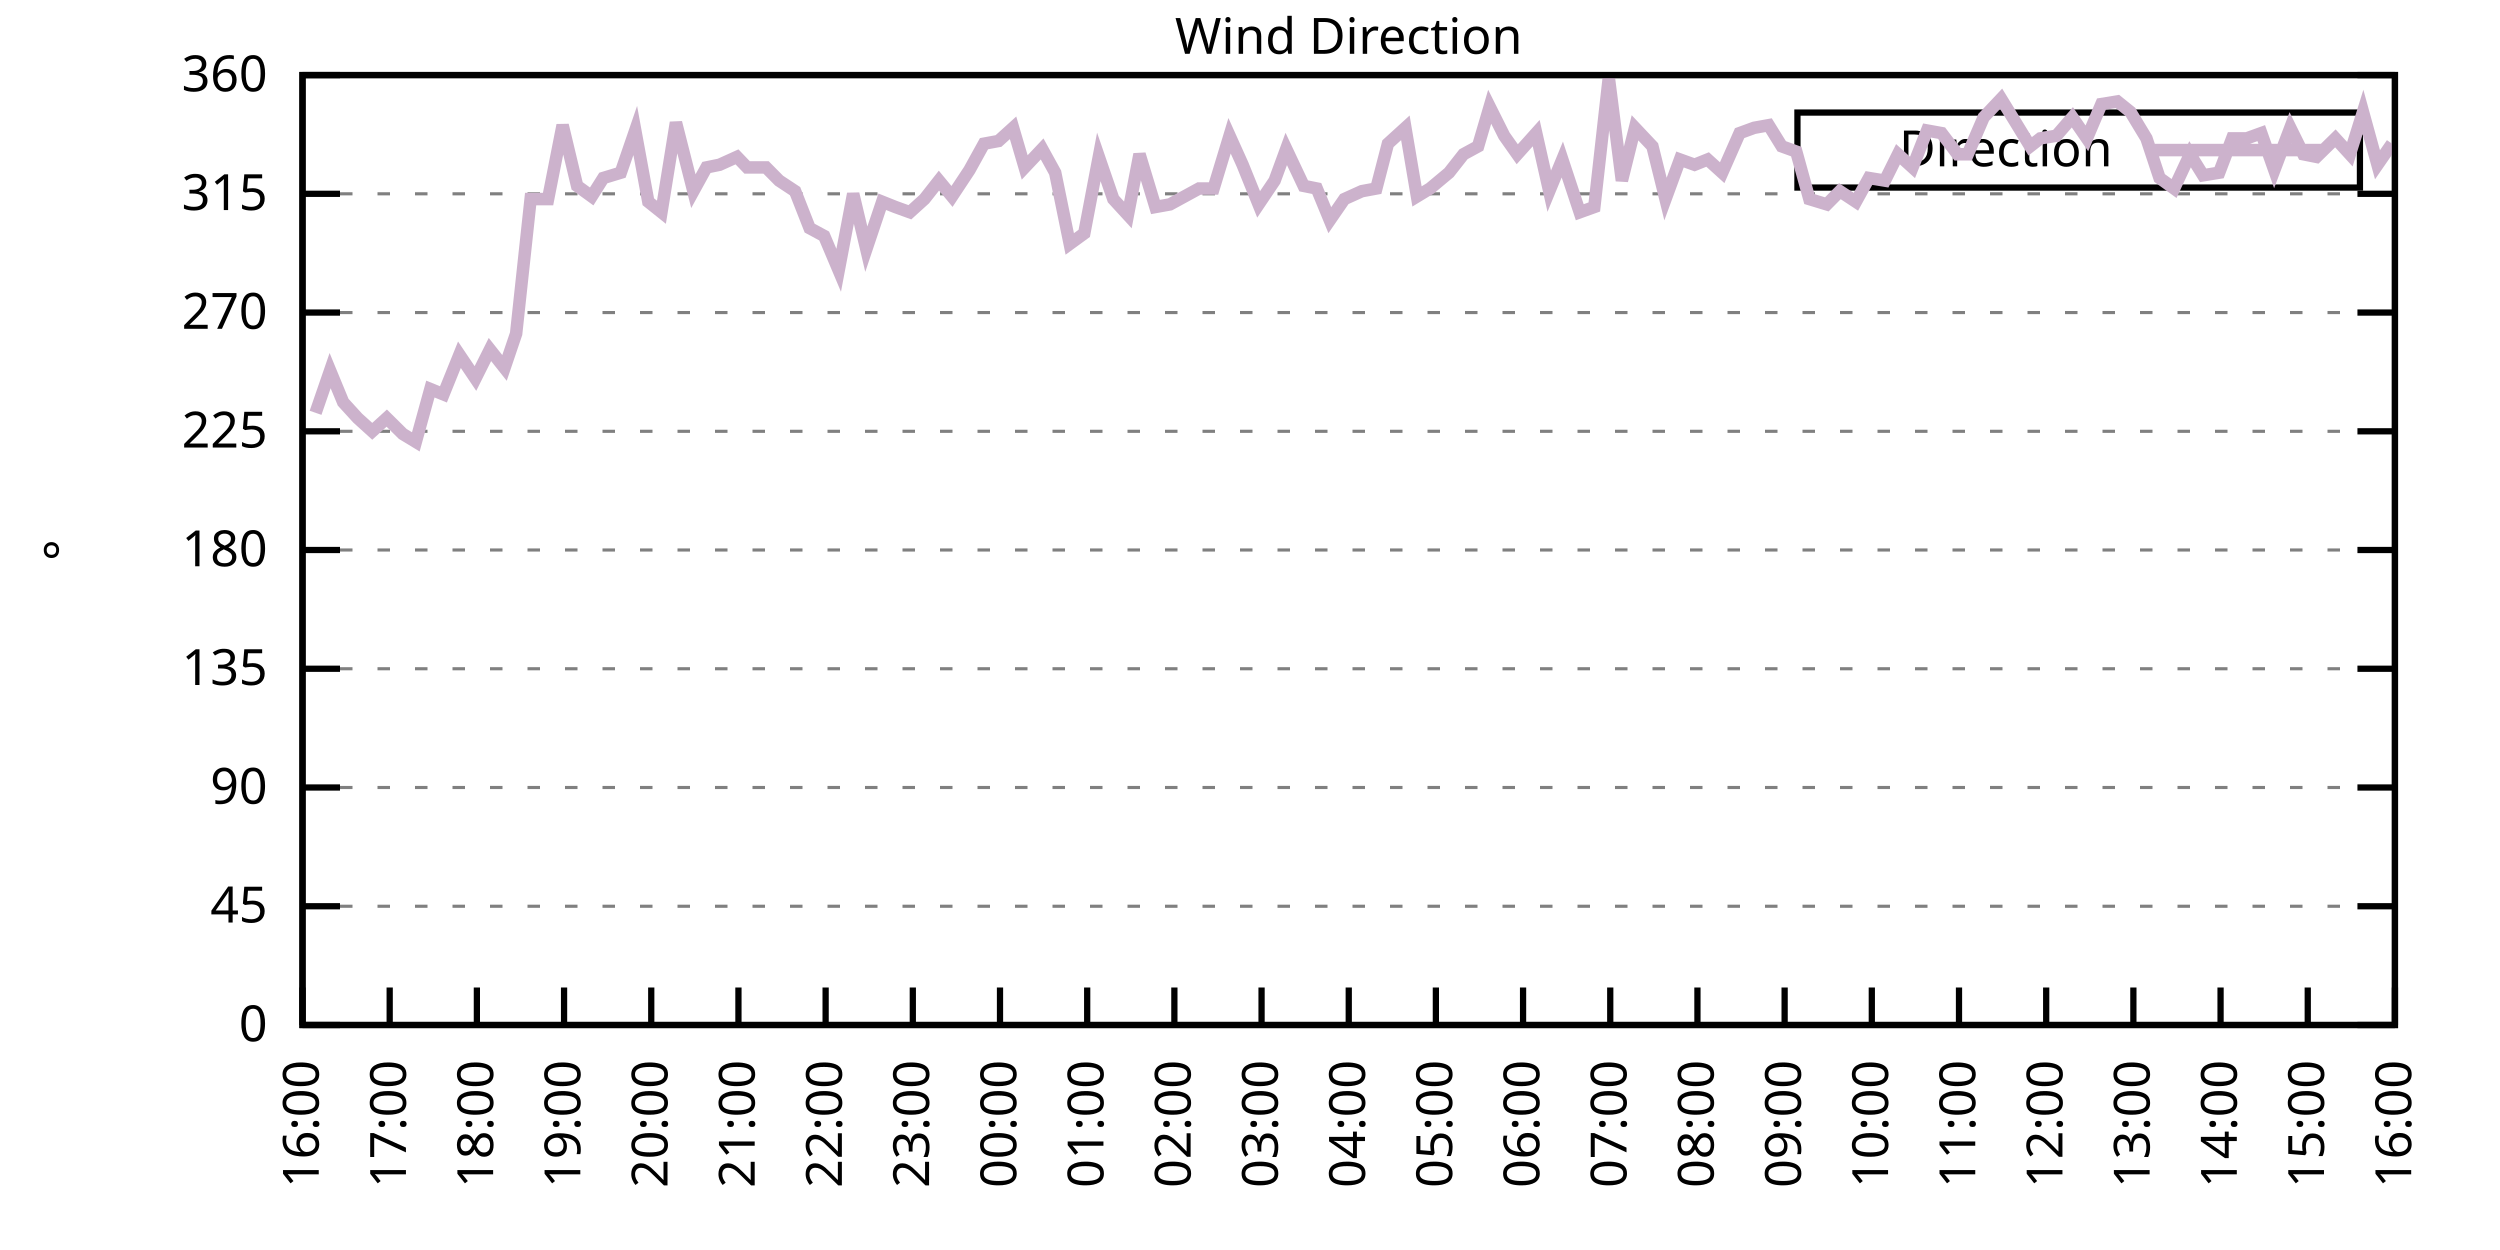
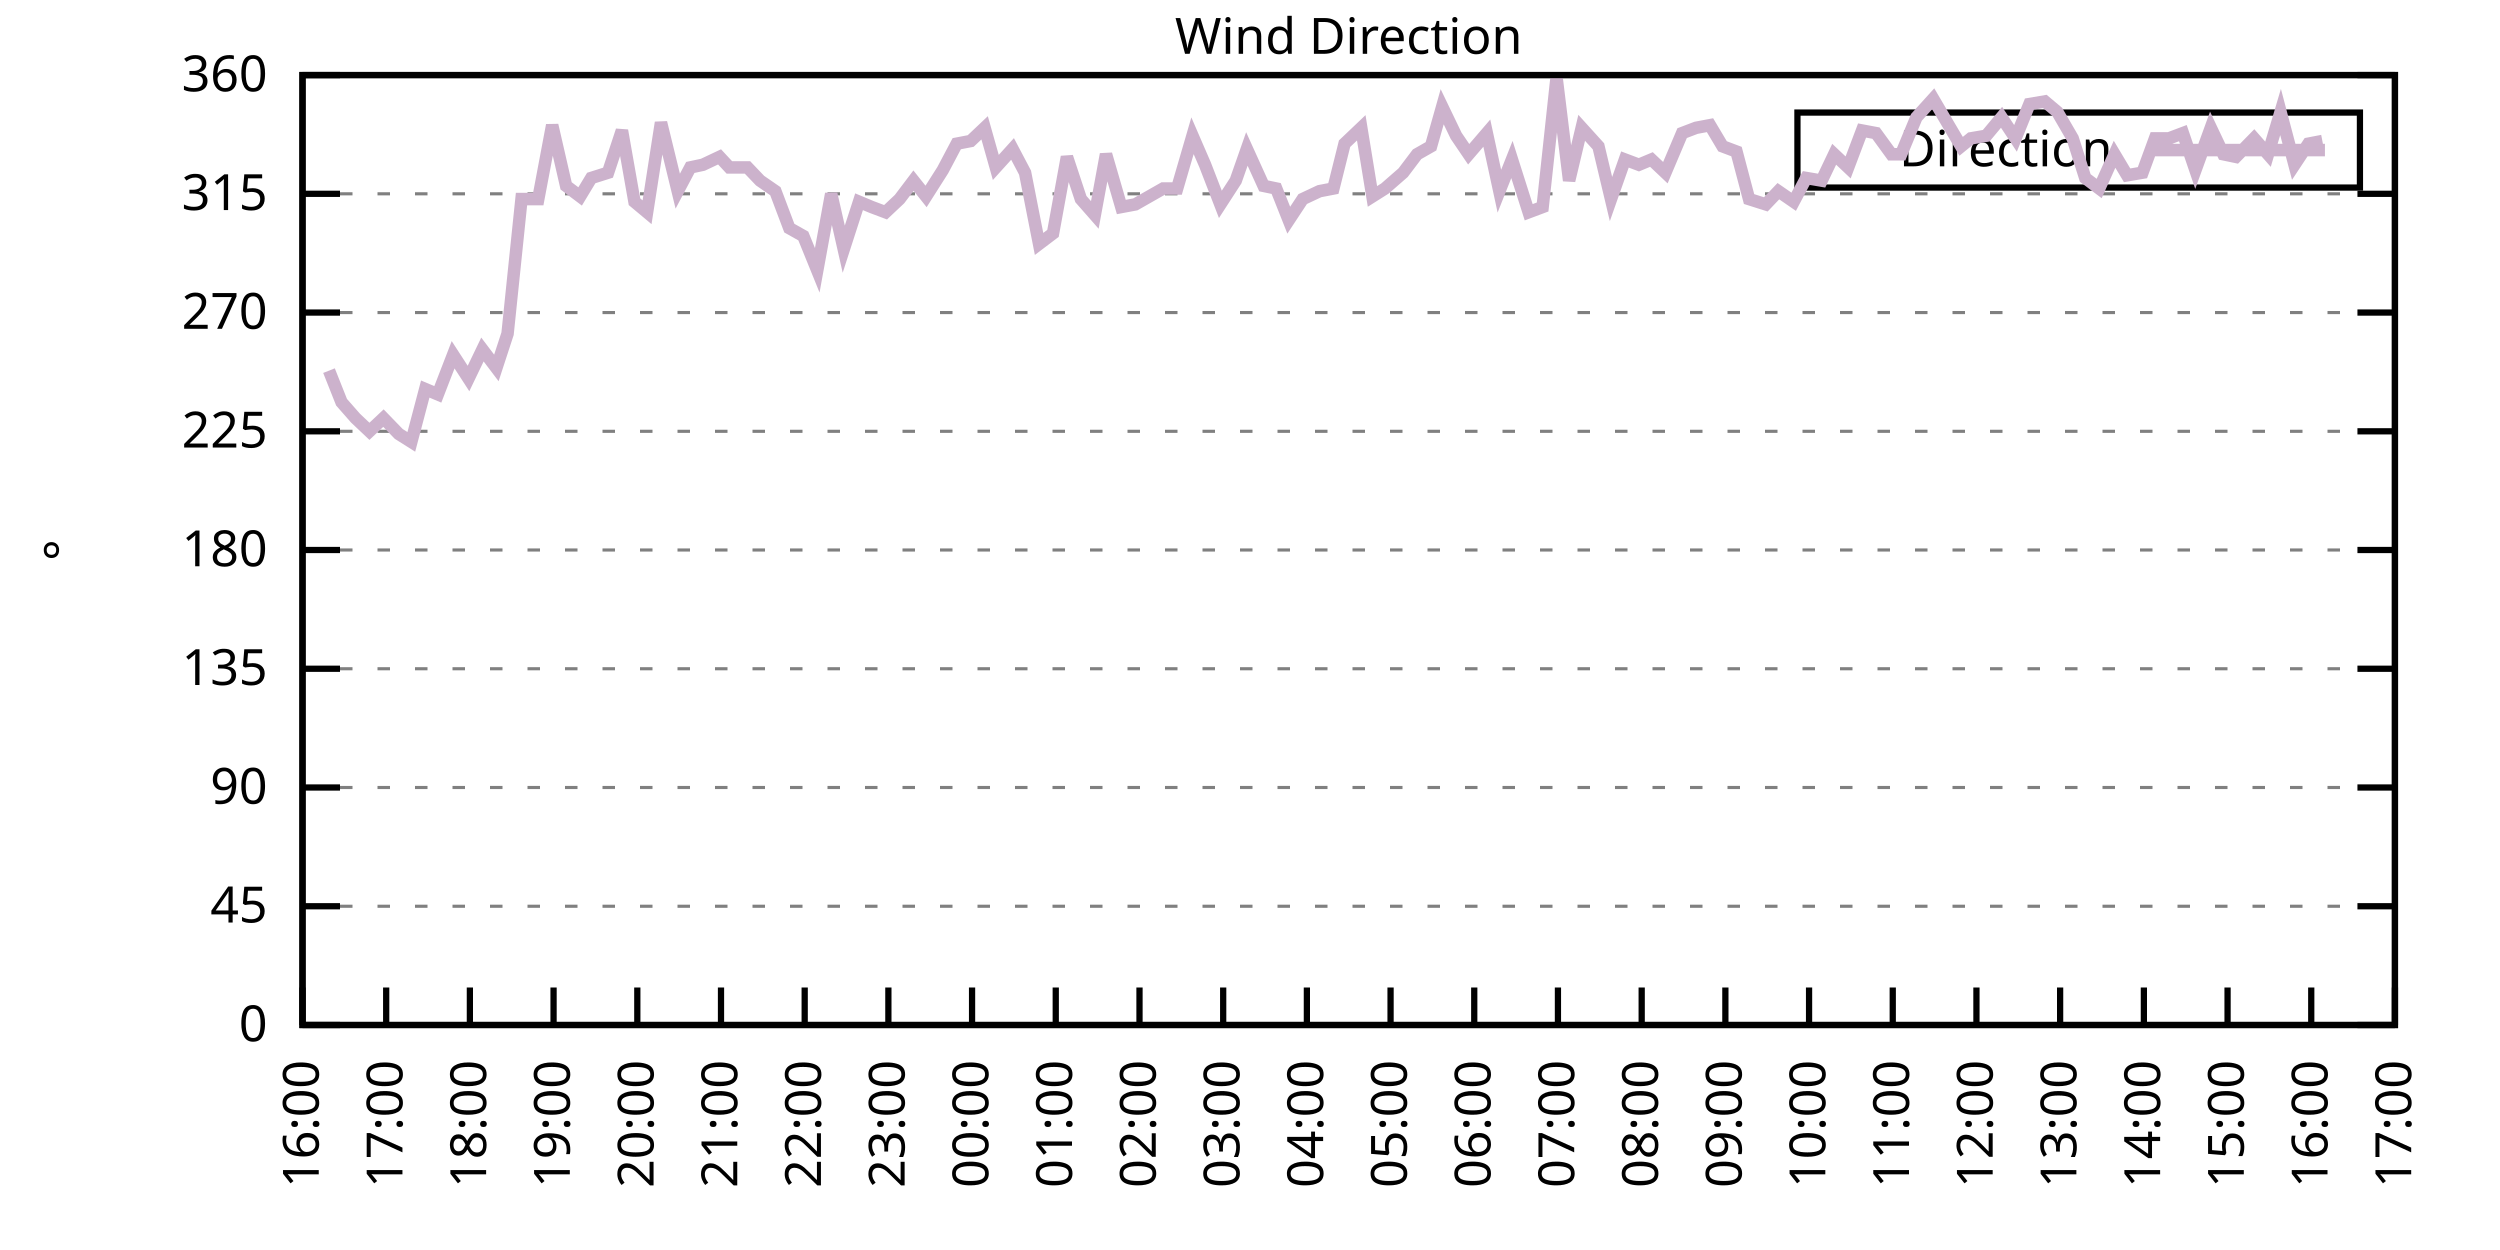
<svg xmlns="http://www.w3.org/2000/svg" xmlns:xlink="http://www.w3.org/1999/xlink" width="400" height="200" viewBox="0 0 400 200">
  <g id="gnuplot_canvas">
    <rect x="0" y="0" width="400" height="200" fill="none" />
    <defs>
      <circle id="gpDot" r="0.5" stroke-width="0.5" stroke="currentColor" />
      <path id="gpPt0" stroke-width="0.333" stroke="currentColor" d="M-1,0 h2 M0,-1 v2" />
      <path id="gpPt1" stroke-width="0.333" stroke="currentColor" d="M-1,-1 L1,1 M1,-1 L-1,1" />
      <path id="gpPt2" stroke-width="0.333" stroke="currentColor" d="M-1,0 L1,0 M0,-1 L0,1 M-1,-1 L1,1 M-1,1 L1,-1" />
      <rect id="gpPt3" stroke-width="0.333" stroke="currentColor" x="-1" y="-1" width="2" height="2" />
      <rect id="gpPt4" stroke-width="0.333" stroke="currentColor" fill="currentColor" x="-1" y="-1" width="2" height="2" />
      <circle id="gpPt5" stroke-width="0.333" stroke="currentColor" cx="0" cy="0" r="1" />
      <use xlink:href="#gpPt5" id="gpPt6" fill="currentColor" stroke="none" />
      <path id="gpPt7" stroke-width="0.333" stroke="currentColor" d="M0,-1.33 L-1.33,0.67 L1.33,0.67 z" />
      <use xlink:href="#gpPt7" id="gpPt8" fill="currentColor" stroke="none" />
      <use xlink:href="#gpPt7" id="gpPt9" stroke="currentColor" transform="rotate(180)" />
      <use xlink:href="#gpPt9" id="gpPt10" fill="currentColor" stroke="none" />
      <use xlink:href="#gpPt3" id="gpPt11" stroke="currentColor" transform="rotate(45)" />
      <use xlink:href="#gpPt11" id="gpPt12" fill="currentColor" stroke="none" />
      <path id="gpPt13" stroke-width="0.333" stroke="currentColor" d="M0,1.330 L1.265,0.411 L0.782,-1.067 L-0.782,-1.076 L-1.265,0.411 z" />
      <use xlink:href="#gpPt13" id="gpPt14" fill="currentColor" stroke="none" />
      <filter id="textbox" filterUnits="objectBoundingBox" x="0" y="0" height="1" width="1">
        <feFlood flood-color="white" flood-opacity="1" result="bgnd" />
        <feComposite in="SourceGraphic" in2="bgnd" operator="atop" />
      </filter>
      <filter id="greybox" filterUnits="objectBoundingBox" x="0" y="0" height="1" width="1">
        <feFlood flood-color="lightgrey" flood-opacity="1" result="grey" />
        <feComposite in="SourceGraphic" in2="grey" operator="atop" />
      </filter>
    </defs>
    <g fill="none" color="white" stroke="currentColor" stroke-width="1.00" stroke-linecap="butt" stroke-linejoin="miter">
</g>
    <g fill="none" color="black" stroke="currentColor" stroke-width="1.00" stroke-linecap="butt" stroke-linejoin="miter">
      <g stroke="none" shape-rendering="crispEdges">
        <polygon fill="rgb(255, 255, 255)" points="48.40,164.00 383.18,164.00 383.18,12.02 48.40,12.02 " />
      </g>
    </g>
    <g fill="none" color="black" stroke="currentColor" stroke-width="1.00" stroke-linecap="butt" stroke-linejoin="miter">
</g>
    <g fill="none" color="black" stroke="black" stroke-width="0.50" stroke-linecap="butt" stroke-linejoin="miter">
</g>
    <g fill="none" color="gray" stroke="currentColor" stroke-width="0.50" stroke-linecap="butt" stroke-linejoin="miter">
      <path stroke="gray" stroke-dasharray="2,4" class="gridline" d="M48.40,164.00 L383.19,164.00  " />
    </g>
    <g fill="none" color="gray" stroke="gray" stroke-width="1.00" stroke-linecap="butt" stroke-linejoin="miter">
</g>
    <g fill="none" color="black" stroke="currentColor" stroke-width="1.00" stroke-linecap="butt" stroke-linejoin="miter">
      <path stroke="black" d="M48.40,164.00 L54.40,164.00 M383.19,164.00 L377.19,164.00  " />
      <g transform="translate(42.80,166.60)" stroke="none" fill="black" font-family="Sans" font-size="8.00" text-anchor="end">
        <text>
          <tspan font-family="Sans"> 0</tspan>
        </text>
      </g>
    </g>
    <g fill="none" color="black" stroke="currentColor" stroke-width="1.00" stroke-linecap="butt" stroke-linejoin="miter">
</g>
    <g fill="none" color="black" stroke="black" stroke-width="0.50" stroke-linecap="butt" stroke-linejoin="miter">
</g>
    <g fill="none" color="gray" stroke="currentColor" stroke-width="0.50" stroke-linecap="butt" stroke-linejoin="miter">
      <path stroke="gray" stroke-dasharray="2,4" class="gridline" d="M48.40,145.00 L383.19,145.00  " />
    </g>
    <g fill="none" color="gray" stroke="gray" stroke-width="1.00" stroke-linecap="butt" stroke-linejoin="miter">
</g>
    <g fill="none" color="black" stroke="currentColor" stroke-width="1.00" stroke-linecap="butt" stroke-linejoin="miter">
      <path stroke="black" d="M48.40,145.00 L54.40,145.00 M383.19,145.00 L377.19,145.00  " />
      <g transform="translate(42.80,147.60)" stroke="none" fill="black" font-family="Sans" font-size="8.00" text-anchor="end">
        <text>
          <tspan font-family="Sans"> 45</tspan>
        </text>
      </g>
    </g>
    <g fill="none" color="black" stroke="currentColor" stroke-width="1.00" stroke-linecap="butt" stroke-linejoin="miter">
</g>
    <g fill="none" color="black" stroke="black" stroke-width="0.50" stroke-linecap="butt" stroke-linejoin="miter">
</g>
    <g fill="none" color="gray" stroke="currentColor" stroke-width="0.50" stroke-linecap="butt" stroke-linejoin="miter">
      <path stroke="gray" stroke-dasharray="2,4" class="gridline" d="M48.40,126.00 L383.19,126.00  " />
    </g>
    <g fill="none" color="gray" stroke="gray" stroke-width="1.00" stroke-linecap="butt" stroke-linejoin="miter">
</g>
    <g fill="none" color="black" stroke="currentColor" stroke-width="1.00" stroke-linecap="butt" stroke-linejoin="miter">
      <path stroke="black" d="M48.40,126.00 L54.40,126.00 M383.19,126.00 L377.19,126.00  " />
      <g transform="translate(42.80,128.60)" stroke="none" fill="black" font-family="Sans" font-size="8.00" text-anchor="end">
        <text>
          <tspan font-family="Sans"> 90</tspan>
        </text>
      </g>
    </g>
    <g fill="none" color="black" stroke="currentColor" stroke-width="1.00" stroke-linecap="butt" stroke-linejoin="miter">
</g>
    <g fill="none" color="black" stroke="black" stroke-width="0.50" stroke-linecap="butt" stroke-linejoin="miter">
</g>
    <g fill="none" color="gray" stroke="currentColor" stroke-width="0.50" stroke-linecap="butt" stroke-linejoin="miter">
      <path stroke="gray" stroke-dasharray="2,4" class="gridline" d="M48.40,107.00 L383.19,107.00  " />
    </g>
    <g fill="none" color="gray" stroke="gray" stroke-width="1.00" stroke-linecap="butt" stroke-linejoin="miter">
</g>
    <g fill="none" color="black" stroke="currentColor" stroke-width="1.00" stroke-linecap="butt" stroke-linejoin="miter">
      <path stroke="black" d="M48.40,107.00 L54.40,107.00 M383.19,107.00 L377.19,107.00  " />
      <g transform="translate(42.80,109.60)" stroke="none" fill="black" font-family="Sans" font-size="8.00" text-anchor="end">
        <text>
          <tspan font-family="Sans"> 135</tspan>
        </text>
      </g>
    </g>
    <g fill="none" color="black" stroke="currentColor" stroke-width="1.00" stroke-linecap="butt" stroke-linejoin="miter">
</g>
    <g fill="none" color="black" stroke="black" stroke-width="0.50" stroke-linecap="butt" stroke-linejoin="miter">
</g>
    <g fill="none" color="gray" stroke="currentColor" stroke-width="0.50" stroke-linecap="butt" stroke-linejoin="miter">
      <path stroke="gray" stroke-dasharray="2,4" class="gridline" d="M48.40,88.00 L383.19,88.00  " />
    </g>
    <g fill="none" color="gray" stroke="gray" stroke-width="1.00" stroke-linecap="butt" stroke-linejoin="miter">
</g>
    <g fill="none" color="black" stroke="currentColor" stroke-width="1.00" stroke-linecap="butt" stroke-linejoin="miter">
      <path stroke="black" d="M48.40,88.00 L54.40,88.00 M383.19,88.00 L377.19,88.00  " />
      <g transform="translate(42.80,90.60)" stroke="none" fill="black" font-family="Sans" font-size="8.00" text-anchor="end">
        <text>
          <tspan font-family="Sans"> 180</tspan>
        </text>
      </g>
    </g>
    <g fill="none" color="black" stroke="currentColor" stroke-width="1.00" stroke-linecap="butt" stroke-linejoin="miter">
</g>
    <g fill="none" color="black" stroke="black" stroke-width="0.50" stroke-linecap="butt" stroke-linejoin="miter">
</g>
    <g fill="none" color="gray" stroke="currentColor" stroke-width="0.50" stroke-linecap="butt" stroke-linejoin="miter">
      <path stroke="gray" stroke-dasharray="2,4" class="gridline" d="M48.40,69.01 L383.19,69.01  " />
    </g>
    <g fill="none" color="gray" stroke="gray" stroke-width="1.00" stroke-linecap="butt" stroke-linejoin="miter">
</g>
    <g fill="none" color="black" stroke="currentColor" stroke-width="1.00" stroke-linecap="butt" stroke-linejoin="miter">
      <path stroke="black" d="M48.40,69.01 L54.40,69.01 M383.19,69.01 L377.19,69.01  " />
      <g transform="translate(42.80,71.61)" stroke="none" fill="black" font-family="Sans" font-size="8.00" text-anchor="end">
        <text>
          <tspan font-family="Sans"> 225</tspan>
        </text>
      </g>
    </g>
    <g fill="none" color="black" stroke="currentColor" stroke-width="1.00" stroke-linecap="butt" stroke-linejoin="miter">
</g>
    <g fill="none" color="black" stroke="black" stroke-width="0.50" stroke-linecap="butt" stroke-linejoin="miter">
</g>
    <g fill="none" color="gray" stroke="currentColor" stroke-width="0.50" stroke-linecap="butt" stroke-linejoin="miter">
      <path stroke="gray" stroke-dasharray="2,4" class="gridline" d="M48.40,50.01 L383.19,50.01  " />
    </g>
    <g fill="none" color="gray" stroke="gray" stroke-width="1.00" stroke-linecap="butt" stroke-linejoin="miter">
</g>
    <g fill="none" color="black" stroke="currentColor" stroke-width="1.00" stroke-linecap="butt" stroke-linejoin="miter">
      <path stroke="black" d="M48.40,50.01 L54.40,50.01 M383.19,50.01 L377.19,50.01  " />
      <g transform="translate(42.80,52.61)" stroke="none" fill="black" font-family="Sans" font-size="8.00" text-anchor="end">
        <text>
          <tspan font-family="Sans"> 270</tspan>
        </text>
      </g>
    </g>
    <g fill="none" color="black" stroke="currentColor" stroke-width="1.00" stroke-linecap="butt" stroke-linejoin="miter">
</g>
    <g fill="none" color="black" stroke="black" stroke-width="0.50" stroke-linecap="butt" stroke-linejoin="miter">
</g>
    <g fill="none" color="gray" stroke="currentColor" stroke-width="0.50" stroke-linecap="butt" stroke-linejoin="miter">
      <path stroke="gray" stroke-dasharray="2,4" class="gridline" d="M48.40,31.01 L383.19,31.01  " />
    </g>
    <g fill="none" color="gray" stroke="gray" stroke-width="1.00" stroke-linecap="butt" stroke-linejoin="miter">
</g>
    <g fill="none" color="black" stroke="currentColor" stroke-width="1.00" stroke-linecap="butt" stroke-linejoin="miter">
      <path stroke="black" d="M48.40,31.01 L54.40,31.01 M383.19,31.01 L377.19,31.01  " />
      <g transform="translate(42.80,33.61)" stroke="none" fill="black" font-family="Sans" font-size="8.00" text-anchor="end">
        <text>
          <tspan font-family="Sans"> 315</tspan>
        </text>
      </g>
    </g>
    <g fill="none" color="black" stroke="currentColor" stroke-width="1.00" stroke-linecap="butt" stroke-linejoin="miter">
</g>
    <g fill="none" color="black" stroke="black" stroke-width="0.50" stroke-linecap="butt" stroke-linejoin="miter">
</g>
    <g fill="none" color="gray" stroke="currentColor" stroke-width="0.50" stroke-linecap="butt" stroke-linejoin="miter">
      <path stroke="gray" stroke-dasharray="2,4" class="gridline" d="M48.40,12.01 L383.19,12.01  " />
    </g>
    <g fill="none" color="gray" stroke="gray" stroke-width="1.00" stroke-linecap="butt" stroke-linejoin="miter">
</g>
    <g fill="none" color="black" stroke="currentColor" stroke-width="1.00" stroke-linecap="butt" stroke-linejoin="miter">
      <path stroke="black" d="M48.40,12.01 L54.40,12.01 M383.19,12.01 L377.19,12.01  " />
      <g transform="translate(42.80,14.61)" stroke="none" fill="black" font-family="Sans" font-size="8.00" text-anchor="end">
        <text>
          <tspan font-family="Sans"> 360</tspan>
        </text>
      </g>
    </g>
    <g fill="none" color="black" stroke="currentColor" stroke-width="1.00" stroke-linecap="butt" stroke-linejoin="miter">
      <path stroke="black" d="M48.40,164.00 L48.40,158.00  " />
      <g transform="translate(51.00,169.60) rotate(270.00)" stroke="none" fill="black" font-family="Sans" font-size="8.00" text-anchor="end">
        <text>
          <tspan font-family="Sans">16:00</tspan>
        </text>
      </g>
    </g>
    <g fill="none" color="black" stroke="currentColor" stroke-width="1.00" stroke-linecap="butt" stroke-linejoin="miter">
-       <path stroke="black" d="M62.35,164.00 L62.35,158.00  " />
-       <g transform="translate(64.95,169.60) rotate(270.00)" stroke="none" fill="black" font-family="Sans" font-size="8.00" text-anchor="end">
+       <path stroke="black" d="M61.79,164.00 L61.79,158.00  " />
+       <g transform="translate(64.39,169.60) rotate(270.00)" stroke="none" fill="black" font-family="Sans" font-size="8.00" text-anchor="end">
        <text>
          <tspan font-family="Sans">17:00</tspan>
        </text>
      </g>
    </g>
    <g fill="none" color="black" stroke="currentColor" stroke-width="1.00" stroke-linecap="butt" stroke-linejoin="miter">
-       <path stroke="black" d="M76.30,164.00 L76.30,158.00  " />
-       <g transform="translate(78.90,169.60) rotate(270.00)" stroke="none" fill="black" font-family="Sans" font-size="8.00" text-anchor="end">
+       <path stroke="black" d="M75.18,164.00 L75.18,158.00  " />
+       <g transform="translate(77.78,169.60) rotate(270.00)" stroke="none" fill="black" font-family="Sans" font-size="8.00" text-anchor="end">
        <text>
          <tspan font-family="Sans">18:00</tspan>
        </text>
      </g>
    </g>
    <g fill="none" color="black" stroke="currentColor" stroke-width="1.00" stroke-linecap="butt" stroke-linejoin="miter">
-       <path stroke="black" d="M90.25,164.00 L90.25,158.00  " />
-       <g transform="translate(92.85,169.60) rotate(270.00)" stroke="none" fill="black" font-family="Sans" font-size="8.00" text-anchor="end">
+       <path stroke="black" d="M88.57,164.00 L88.57,158.00  " />
+       <g transform="translate(91.17,169.60) rotate(270.00)" stroke="none" fill="black" font-family="Sans" font-size="8.00" text-anchor="end">
        <text>
          <tspan font-family="Sans">19:00</tspan>
        </text>
      </g>
    </g>
    <g fill="none" color="black" stroke="currentColor" stroke-width="1.00" stroke-linecap="butt" stroke-linejoin="miter">
-       <path stroke="black" d="M104.20,164.00 L104.20,158.00  " />
-       <g transform="translate(106.80,169.60) rotate(270.00)" stroke="none" fill="black" font-family="Sans" font-size="8.00" text-anchor="end">
+       <path stroke="black" d="M101.97,164.00 L101.97,158.00  " />
+       <g transform="translate(104.57,169.60) rotate(270.00)" stroke="none" fill="black" font-family="Sans" font-size="8.00" text-anchor="end">
        <text>
          <tspan font-family="Sans">20:00</tspan>
        </text>
      </g>
    </g>
    <g fill="none" color="black" stroke="currentColor" stroke-width="1.00" stroke-linecap="butt" stroke-linejoin="miter">
-       <path stroke="black" d="M118.15,164.00 L118.15,158.00  " />
-       <g transform="translate(120.75,169.60) rotate(270.00)" stroke="none" fill="black" font-family="Sans" font-size="8.00" text-anchor="end">
+       <path stroke="black" d="M115.36,164.00 L115.36,158.00  " />
+       <g transform="translate(117.96,169.60) rotate(270.00)" stroke="none" fill="black" font-family="Sans" font-size="8.00" text-anchor="end">
        <text>
          <tspan font-family="Sans">21:00</tspan>
        </text>
      </g>
    </g>
    <g fill="none" color="black" stroke="currentColor" stroke-width="1.00" stroke-linecap="butt" stroke-linejoin="miter">
-       <path stroke="black" d="M132.10,164.00 L132.10,158.00  " />
-       <g transform="translate(134.70,169.60) rotate(270.00)" stroke="none" fill="black" font-family="Sans" font-size="8.00" text-anchor="end">
+       <path stroke="black" d="M128.75,164.00 L128.75,158.00  " />
+       <g transform="translate(131.35,169.60) rotate(270.00)" stroke="none" fill="black" font-family="Sans" font-size="8.00" text-anchor="end">
        <text>
          <tspan font-family="Sans">22:00</tspan>
        </text>
      </g>
    </g>
    <g fill="none" color="black" stroke="currentColor" stroke-width="1.00" stroke-linecap="butt" stroke-linejoin="miter">
-       <path stroke="black" d="M146.05,164.00 L146.05,158.00  " />
-       <g transform="translate(148.65,169.60) rotate(270.00)" stroke="none" fill="black" font-family="Sans" font-size="8.00" text-anchor="end">
+       <path stroke="black" d="M142.14,164.00 L142.14,158.00  " />
+       <g transform="translate(144.74,169.60) rotate(270.00)" stroke="none" fill="black" font-family="Sans" font-size="8.00" text-anchor="end">
        <text>
          <tspan font-family="Sans">23:00</tspan>
        </text>
      </g>
    </g>
    <g fill="none" color="black" stroke="currentColor" stroke-width="1.00" stroke-linecap="butt" stroke-linejoin="miter">
-       <path stroke="black" d="M160.00,164.00 L160.00,158.00  " />
-       <g transform="translate(162.60,169.60) rotate(270.00)" stroke="none" fill="black" font-family="Sans" font-size="8.00" text-anchor="end">
+       <path stroke="black" d="M155.53,164.00 L155.53,158.00  " />
+       <g transform="translate(158.13,169.60) rotate(270.00)" stroke="none" fill="black" font-family="Sans" font-size="8.00" text-anchor="end">
        <text>
          <tspan font-family="Sans">00:00</tspan>
        </text>
      </g>
    </g>
    <g fill="none" color="black" stroke="currentColor" stroke-width="1.00" stroke-linecap="butt" stroke-linejoin="miter">
-       <path stroke="black" d="M173.95,164.00 L173.95,158.00  " />
-       <g transform="translate(176.55,169.60) rotate(270.00)" stroke="none" fill="black" font-family="Sans" font-size="8.00" text-anchor="end">
+       <path stroke="black" d="M168.92,164.00 L168.92,158.00  " />
+       <g transform="translate(171.52,169.60) rotate(270.00)" stroke="none" fill="black" font-family="Sans" font-size="8.00" text-anchor="end">
        <text>
          <tspan font-family="Sans">01:00</tspan>
        </text>
      </g>
    </g>
    <g fill="none" color="black" stroke="currentColor" stroke-width="1.00" stroke-linecap="butt" stroke-linejoin="miter">
-       <path stroke="black" d="M187.90,164.00 L187.90,158.00  " />
-       <g transform="translate(190.50,169.60) rotate(270.00)" stroke="none" fill="black" font-family="Sans" font-size="8.00" text-anchor="end">
+       <path stroke="black" d="M182.32,164.00 L182.32,158.00  " />
+       <g transform="translate(184.92,169.60) rotate(270.00)" stroke="none" fill="black" font-family="Sans" font-size="8.00" text-anchor="end">
        <text>
          <tspan font-family="Sans">02:00</tspan>
        </text>
      </g>
    </g>
    <g fill="none" color="black" stroke="currentColor" stroke-width="1.00" stroke-linecap="butt" stroke-linejoin="miter">
-       <path stroke="black" d="M201.85,164.00 L201.85,158.00  " />
-       <g transform="translate(204.45,169.60) rotate(270.00)" stroke="none" fill="black" font-family="Sans" font-size="8.00" text-anchor="end">
+       <path stroke="black" d="M195.71,164.00 L195.71,158.00  " />
+       <g transform="translate(198.31,169.60) rotate(270.00)" stroke="none" fill="black" font-family="Sans" font-size="8.00" text-anchor="end">
        <text>
          <tspan font-family="Sans">03:00</tspan>
        </text>
      </g>
    </g>
    <g fill="none" color="black" stroke="currentColor" stroke-width="1.00" stroke-linecap="butt" stroke-linejoin="miter">
-       <path stroke="black" d="M215.80,164.00 L215.80,158.00  " />
-       <g transform="translate(218.40,169.60) rotate(270.00)" stroke="none" fill="black" font-family="Sans" font-size="8.00" text-anchor="end">
+       <path stroke="black" d="M209.10,164.00 L209.10,158.00  " />
+       <g transform="translate(211.70,169.60) rotate(270.00)" stroke="none" fill="black" font-family="Sans" font-size="8.00" text-anchor="end">
        <text>
          <tspan font-family="Sans">04:00</tspan>
        </text>
      </g>
    </g>
    <g fill="none" color="black" stroke="currentColor" stroke-width="1.00" stroke-linecap="butt" stroke-linejoin="miter">
-       <path stroke="black" d="M229.74,164.00 L229.74,158.00  " />
-       <g transform="translate(232.34,169.60) rotate(270.00)" stroke="none" fill="black" font-family="Sans" font-size="8.00" text-anchor="end">
+       <path stroke="black" d="M222.49,164.00 L222.49,158.00  " />
+       <g transform="translate(225.09,169.60) rotate(270.00)" stroke="none" fill="black" font-family="Sans" font-size="8.00" text-anchor="end">
        <text>
          <tspan font-family="Sans">05:00</tspan>
        </text>
      </g>
    </g>
    <g fill="none" color="black" stroke="currentColor" stroke-width="1.00" stroke-linecap="butt" stroke-linejoin="miter">
-       <path stroke="black" d="M243.69,164.00 L243.69,158.00  " />
-       <g transform="translate(246.29,169.60) rotate(270.00)" stroke="none" fill="black" font-family="Sans" font-size="8.00" text-anchor="end">
+       <path stroke="black" d="M235.88,164.00 L235.88,158.00  " />
+       <g transform="translate(238.48,169.60) rotate(270.00)" stroke="none" fill="black" font-family="Sans" font-size="8.00" text-anchor="end">
        <text>
          <tspan font-family="Sans">06:00</tspan>
        </text>
      </g>
    </g>
    <g fill="none" color="black" stroke="currentColor" stroke-width="1.00" stroke-linecap="butt" stroke-linejoin="miter">
-       <path stroke="black" d="M257.64,164.00 L257.64,158.00  " />
-       <g transform="translate(260.24,169.60) rotate(270.00)" stroke="none" fill="black" font-family="Sans" font-size="8.00" text-anchor="end">
+       <path stroke="black" d="M249.27,164.00 L249.27,158.00  " />
+       <g transform="translate(251.87,169.60) rotate(270.00)" stroke="none" fill="black" font-family="Sans" font-size="8.00" text-anchor="end">
        <text>
          <tspan font-family="Sans">07:00</tspan>
        </text>
      </g>
    </g>
    <g fill="none" color="black" stroke="currentColor" stroke-width="1.00" stroke-linecap="butt" stroke-linejoin="miter">
-       <path stroke="black" d="M271.59,164.00 L271.59,158.00  " />
-       <g transform="translate(274.19,169.60) rotate(270.00)" stroke="none" fill="black" font-family="Sans" font-size="8.00" text-anchor="end">
+       <path stroke="black" d="M262.67,164.00 L262.67,158.00  " />
+       <g transform="translate(265.27,169.60) rotate(270.00)" stroke="none" fill="black" font-family="Sans" font-size="8.00" text-anchor="end">
        <text>
          <tspan font-family="Sans">08:00</tspan>
        </text>
      </g>
    </g>
    <g fill="none" color="black" stroke="currentColor" stroke-width="1.00" stroke-linecap="butt" stroke-linejoin="miter">
-       <path stroke="black" d="M285.54,164.00 L285.54,158.00  " />
-       <g transform="translate(288.14,169.60) rotate(270.00)" stroke="none" fill="black" font-family="Sans" font-size="8.00" text-anchor="end">
+       <path stroke="black" d="M276.06,164.00 L276.06,158.00  " />
+       <g transform="translate(278.66,169.60) rotate(270.00)" stroke="none" fill="black" font-family="Sans" font-size="8.00" text-anchor="end">
        <text>
          <tspan font-family="Sans">09:00</tspan>
        </text>
      </g>
    </g>
    <g fill="none" color="black" stroke="currentColor" stroke-width="1.00" stroke-linecap="butt" stroke-linejoin="miter">
-       <path stroke="black" d="M299.49,164.00 L299.49,158.00  " />
-       <g transform="translate(302.09,169.60) rotate(270.00)" stroke="none" fill="black" font-family="Sans" font-size="8.00" text-anchor="end">
+       <path stroke="black" d="M289.45,164.00 L289.45,158.00  " />
+       <g transform="translate(292.05,169.60) rotate(270.00)" stroke="none" fill="black" font-family="Sans" font-size="8.00" text-anchor="end">
        <text>
          <tspan font-family="Sans">10:00</tspan>
        </text>
      </g>
    </g>
    <g fill="none" color="black" stroke="currentColor" stroke-width="1.00" stroke-linecap="butt" stroke-linejoin="miter">
-       <path stroke="black" d="M313.44,164.00 L313.44,158.00  " />
-       <g transform="translate(316.04,169.60) rotate(270.00)" stroke="none" fill="black" font-family="Sans" font-size="8.00" text-anchor="end">
+       <path stroke="black" d="M302.84,164.00 L302.84,158.00  " />
+       <g transform="translate(305.44,169.60) rotate(270.00)" stroke="none" fill="black" font-family="Sans" font-size="8.00" text-anchor="end">
        <text>
          <tspan font-family="Sans">11:00</tspan>
        </text>
      </g>
    </g>
    <g fill="none" color="black" stroke="currentColor" stroke-width="1.00" stroke-linecap="butt" stroke-linejoin="miter">
-       <path stroke="black" d="M327.39,164.00 L327.39,158.00  " />
-       <g transform="translate(329.99,169.60) rotate(270.00)" stroke="none" fill="black" font-family="Sans" font-size="8.00" text-anchor="end">
+       <path stroke="black" d="M316.23,164.00 L316.23,158.00  " />
+       <g transform="translate(318.83,169.60) rotate(270.00)" stroke="none" fill="black" font-family="Sans" font-size="8.00" text-anchor="end">
        <text>
          <tspan font-family="Sans">12:00</tspan>
        </text>
      </g>
    </g>
    <g fill="none" color="black" stroke="currentColor" stroke-width="1.00" stroke-linecap="butt" stroke-linejoin="miter">
-       <path stroke="black" d="M341.34,164.00 L341.34,158.00  " />
-       <g transform="translate(343.94,169.60) rotate(270.00)" stroke="none" fill="black" font-family="Sans" font-size="8.00" text-anchor="end">
+       <path stroke="black" d="M329.62,164.00 L329.62,158.00  " />
+       <g transform="translate(332.22,169.60) rotate(270.00)" stroke="none" fill="black" font-family="Sans" font-size="8.00" text-anchor="end">
        <text>
          <tspan font-family="Sans">13:00</tspan>
        </text>
      </g>
    </g>
    <g fill="none" color="black" stroke="currentColor" stroke-width="1.00" stroke-linecap="butt" stroke-linejoin="miter">
-       <path stroke="black" d="M355.29,164.00 L355.29,158.00  " />
-       <g transform="translate(357.89,169.60) rotate(270.00)" stroke="none" fill="black" font-family="Sans" font-size="8.00" text-anchor="end">
+       <path stroke="black" d="M343.02,164.00 L343.02,158.00  " />
+       <g transform="translate(345.62,169.60) rotate(270.00)" stroke="none" fill="black" font-family="Sans" font-size="8.00" text-anchor="end">
        <text>
          <tspan font-family="Sans">14:00</tspan>
        </text>
      </g>
    </g>
    <g fill="none" color="black" stroke="currentColor" stroke-width="1.00" stroke-linecap="butt" stroke-linejoin="miter">
-       <path stroke="black" d="M369.24,164.00 L369.24,158.00  " />
-       <g transform="translate(371.84,169.60) rotate(270.00)" stroke="none" fill="black" font-family="Sans" font-size="8.00" text-anchor="end">
+       <path stroke="black" d="M356.41,164.00 L356.41,158.00  " />
+       <g transform="translate(359.01,169.60) rotate(270.00)" stroke="none" fill="black" font-family="Sans" font-size="8.00" text-anchor="end">
        <text>
          <tspan font-family="Sans">15:00</tspan>
+         </text>
+       </g>
+     </g>
+     <g fill="none" color="black" stroke="currentColor" stroke-width="1.00" stroke-linecap="butt" stroke-linejoin="miter">
+       <path stroke="black" d="M369.80,164.00 L369.80,158.00  " />
+       <g transform="translate(372.40,169.60) rotate(270.00)" stroke="none" fill="black" font-family="Sans" font-size="8.00" text-anchor="end">
+         <text>
+           <tspan font-family="Sans">16:00</tspan>
        </text>
      </g>
    </g>
    <g fill="none" color="black" stroke="currentColor" stroke-width="1.00" stroke-linecap="butt" stroke-linejoin="miter">
      <path stroke="black" d="M383.19,164.00 L383.19,158.00  " />
      <g transform="translate(385.79,169.60) rotate(270.00)" stroke="none" fill="black" font-family="Sans" font-size="8.00" text-anchor="end">
        <text>
-           <tspan font-family="Sans">16:00</tspan>
+           <tspan font-family="Sans">17:00</tspan>
        </text>
      </g>
    </g>
    <g fill="none" color="black" stroke="currentColor" stroke-width="1.00" stroke-linecap="butt" stroke-linejoin="miter">
</g>
    <g fill="none" color="black" stroke="currentColor" stroke-width="1.00" stroke-linecap="butt" stroke-linejoin="miter">
      <path stroke="black" d="M48.40,12.01 L48.40,164.00 L383.19,164.00 L383.19,12.01 L48.40,12.01 Z  " />
    </g>
    <g fill="none" color="black" stroke="currentColor" stroke-width="1.00" stroke-linecap="butt" stroke-linejoin="miter">
</g>
    <g fill="none" color="black" stroke="currentColor" stroke-width="1.00" stroke-linecap="butt" stroke-linejoin="miter">
      <path stroke="black" d="M287.59,30.01 L287.59,18.01 L377.59,18.01 L377.59,30.01 L287.59,30.01 Z  " />
    </g>
    <g id="Wind_direction_plot_1">
      <g fill="none" color="white" stroke="black" stroke-width="2.00" stroke-linecap="butt" stroke-linejoin="miter">
</g>
      <g fill="none" color="black" stroke="currentColor" stroke-width="2.00" stroke-linecap="butt" stroke-linejoin="miter">
        <g transform="translate(337.99,26.61)" stroke="none" fill="black" font-family="Sans" font-size="8.00" text-anchor="end">
          <text>
            <tspan font-family="Sans">Direction</tspan>
          </text>
        </g>
      </g>
      <g fill="none" color="black" stroke="currentColor" stroke-width="2.00" stroke-linecap="butt" stroke-linejoin="miter">
-         <path stroke="rgb(204, 178, 204)" d="M343.59,24.01 L371.99,24.01 M50.49,66.05 L52.82,59.30 L54.91,64.36 L57.23,66.90 L59.56,69.01 L61.88,66.90   L64.44,69.43 L66.53,70.70 L68.86,62.25 L70.95,63.10 L73.51,56.76 L76.07,60.56 L78.39,55.92 L80.72,58.87   L82.58,53.39 L84.90,31.85 L87.69,31.85 L90.02,20.03 L92.34,29.74 L94.67,31.43 L96.53,28.48 L99.32,27.63   L101.64,20.88 L103.73,32.28 L105.83,33.96 L108.15,19.61 L110.94,30.59 L113.03,26.79 L115.13,26.36 L117.92,25.10   L119.54,26.79 L122.57,26.79 L124.66,28.90 L127.22,30.59 L129.54,36.50 L131.87,37.76 L134.19,43.25 L136.51,31.01   L138.61,39.87 L141.16,32.28 L143.26,33.12 L145.58,33.96 L147.91,31.85 L150.23,28.90 L152.32,31.43 L155.11,27.21   L157.44,22.99 L159.76,22.56 L162.09,20.45 L163.95,26.79 L166.74,23.83 L168.83,27.63 L171.16,39.03 L173.48,37.34   L175.81,25.10 L178.13,31.85 L180.46,34.39 L182.32,24.68 L184.87,33.12 L187.20,32.70 L191.85,30.16 L194.17,30.16   L196.73,21.72 L198.82,26.36 L201.38,32.70 L203.94,28.90 L205.80,23.83 L208.59,29.74 L210.68,30.16 L212.77,35.23   L215.10,31.85 L217.89,30.59 L220.21,30.16 L222.07,22.99 L224.86,20.45 L226.72,31.43 L228.81,30.16 L231.84,27.63   L234.16,24.68 L236.49,23.41 L238.35,17.08 L240.67,21.72 L242.76,24.68 L245.79,21.30 L247.88,30.59 L249.97,25.52   L252.76,33.96 L255.09,33.12 L257.41,12.43 L259.50,28.90 L261.60,20.45 L264.39,23.41 L266.48,31.85 L268.80,25.52   L271.13,26.36 L273.22,25.52 L275.55,27.63 L278.34,21.30 L280.66,20.45 L282.99,20.03 L285.08,23.41 L287.40,24.25   L289.50,31.85 L292.29,32.70 L294.38,30.59 L296.94,32.28 L299.03,28.48 L301.58,28.90 L303.68,24.68 L306.00,26.79   L308.33,20.88 L310.65,21.30 L313.21,24.68 L314.84,24.68 L317.39,18.77 L320.18,15.81 L322.51,19.61 L324.83,23.41   L326.46,22.14 L329.02,21.72 L331.58,18.77 L333.90,22.14 L336.23,16.65 L338.78,16.23 L340.88,17.92 L343.43,22.14   L345.53,28.48 L347.85,30.16 L350.41,24.68 L352.50,28.05 L355.06,27.63 L357.15,22.14 L359.48,22.14 L361.80,21.30   L363.89,27.21 L366.45,20.45 L368.54,24.68 L370.64,25.10 L373.66,22.14 L375.98,24.68 L378.08,17.92 L380.40,26.36   L382.73,22.99  " />
+         <path stroke="rgb(204, 178, 204)" d="M343.59,24.01 L371.99,24.01 M52.64,59.30 L54.65,64.36 L56.88,66.90 L59.11,69.01 L61.35,66.90 L63.80,69.43   L65.81,70.70 L68.04,62.25 L70.05,63.10 L72.50,56.76 L74.96,60.56 L77.19,55.92 L79.42,58.87 L81.21,53.39   L83.44,31.85 L86.12,31.85 L88.35,20.03 L90.58,29.74 L92.82,31.43 L94.60,28.48 L97.28,27.63 L99.51,20.88   L101.52,32.28 L103.53,33.96 L105.76,19.61 L108.44,30.59 L110.45,26.79 L112.46,26.36 L115.13,25.10 L116.70,26.79   L119.60,26.79 L121.61,28.90 L124.06,30.59 L126.29,36.50 L128.53,37.76 L130.76,43.25 L132.99,31.01 L135.00,39.87   L137.45,32.28 L139.46,33.12 L141.69,33.96 L143.93,31.85 L146.16,28.90 L148.17,31.43 L150.85,27.21 L153.08,22.99   L155.31,22.56 L157.54,20.45 L159.33,26.79 L162.01,23.83 L164.01,27.63 L166.25,39.03 L168.48,37.34 L170.71,25.10   L172.94,31.85 L175.17,34.39 L176.96,24.68 L179.41,33.12 L181.65,32.70 L186.11,30.16 L188.34,30.16 L190.80,21.72   L192.81,26.36 L195.26,32.70 L197.72,28.90 L199.50,23.83 L202.18,29.74 L204.19,30.16 L206.20,35.23 L208.43,31.85   L211.11,30.59 L213.34,30.16 L215.13,22.99 L217.80,20.45 L219.59,31.43 L221.60,30.16 L224.50,27.63 L226.73,24.68   L228.96,23.41 L230.75,17.08 L232.98,21.72 L234.99,24.68 L237.89,21.30 L239.90,30.59 L241.91,25.52 L244.59,33.96   L246.82,33.12 L249.05,12.43 L251.06,28.90 L253.07,20.45 L255.75,23.41 L257.76,31.85 L259.99,25.52 L262.22,26.36   L264.23,25.52 L266.46,27.63 L269.14,21.30 L271.37,20.45 L273.60,20.03 L275.61,23.41 L277.84,24.25 L279.85,31.85   L282.53,32.70 L284.54,30.59 L286.99,32.28 L289.00,28.48 L291.46,28.90 L293.47,24.68 L295.70,26.79 L297.93,20.88   L300.16,21.30 L302.62,24.68 L304.18,24.68 L306.63,18.77 L309.31,15.81 L311.54,19.61 L313.78,23.41 L315.34,22.14   L317.79,21.72 L320.25,18.77 L322.48,22.14 L324.71,16.65 L327.17,16.23 L329.18,17.92 L331.63,22.14 L333.64,28.48   L335.87,30.16 L338.33,24.68 L340.34,28.05 L342.79,27.63 L344.80,22.14 L347.03,22.14 L349.26,21.30 L351.27,27.21   L353.73,20.45 L355.74,24.68 L357.75,25.10 L360.65,22.14 L362.88,24.68 L364.89,17.92 L367.12,26.36 L369.35,22.99   L371.58,22.56  " />
      </g>
    </g>
    <g fill="none" color="black" stroke="currentColor" stroke-width="2.00" stroke-linecap="butt" stroke-linejoin="miter">
</g>
    <g fill="none" color="black" stroke="black" stroke-width="1.00" stroke-linecap="butt" stroke-linejoin="miter">
</g>
    <g fill="none" color="black" stroke="currentColor" stroke-width="1.00" stroke-linecap="butt" stroke-linejoin="miter">
      <path stroke="black" d="M48.40,12.01 L48.40,164.00 L383.19,164.00 L383.19,12.01 L48.40,12.01 Z  " />
      <g transform="translate(12.80,88.01) rotate(270.00)" stroke="none" fill="black" font-family="Sans" font-size="8.00" text-anchor="middle">
        <text>
          <tspan font-family="Sans">°</tspan>
        </text>
      </g>
    </g>
    <g fill="none" color="black" stroke="currentColor" stroke-width="1.00" stroke-linecap="butt" stroke-linejoin="miter">
</g>
    <g fill="none" color="black" stroke="currentColor" stroke-width="1.00" stroke-linecap="butt" stroke-linejoin="miter">
      <g transform="translate(215.79,8.61)" stroke="none" fill="black" font-family="Sans" font-size="8.00" text-anchor="middle">
        <text>
          <tspan font-family="Sans">Wind Direction</tspan>
        </text>
      </g>
    </g>
    <g fill="none" color="black" stroke="currentColor" stroke-width="1.00" stroke-linecap="butt" stroke-linejoin="miter">
</g>
  </g>
</svg>
